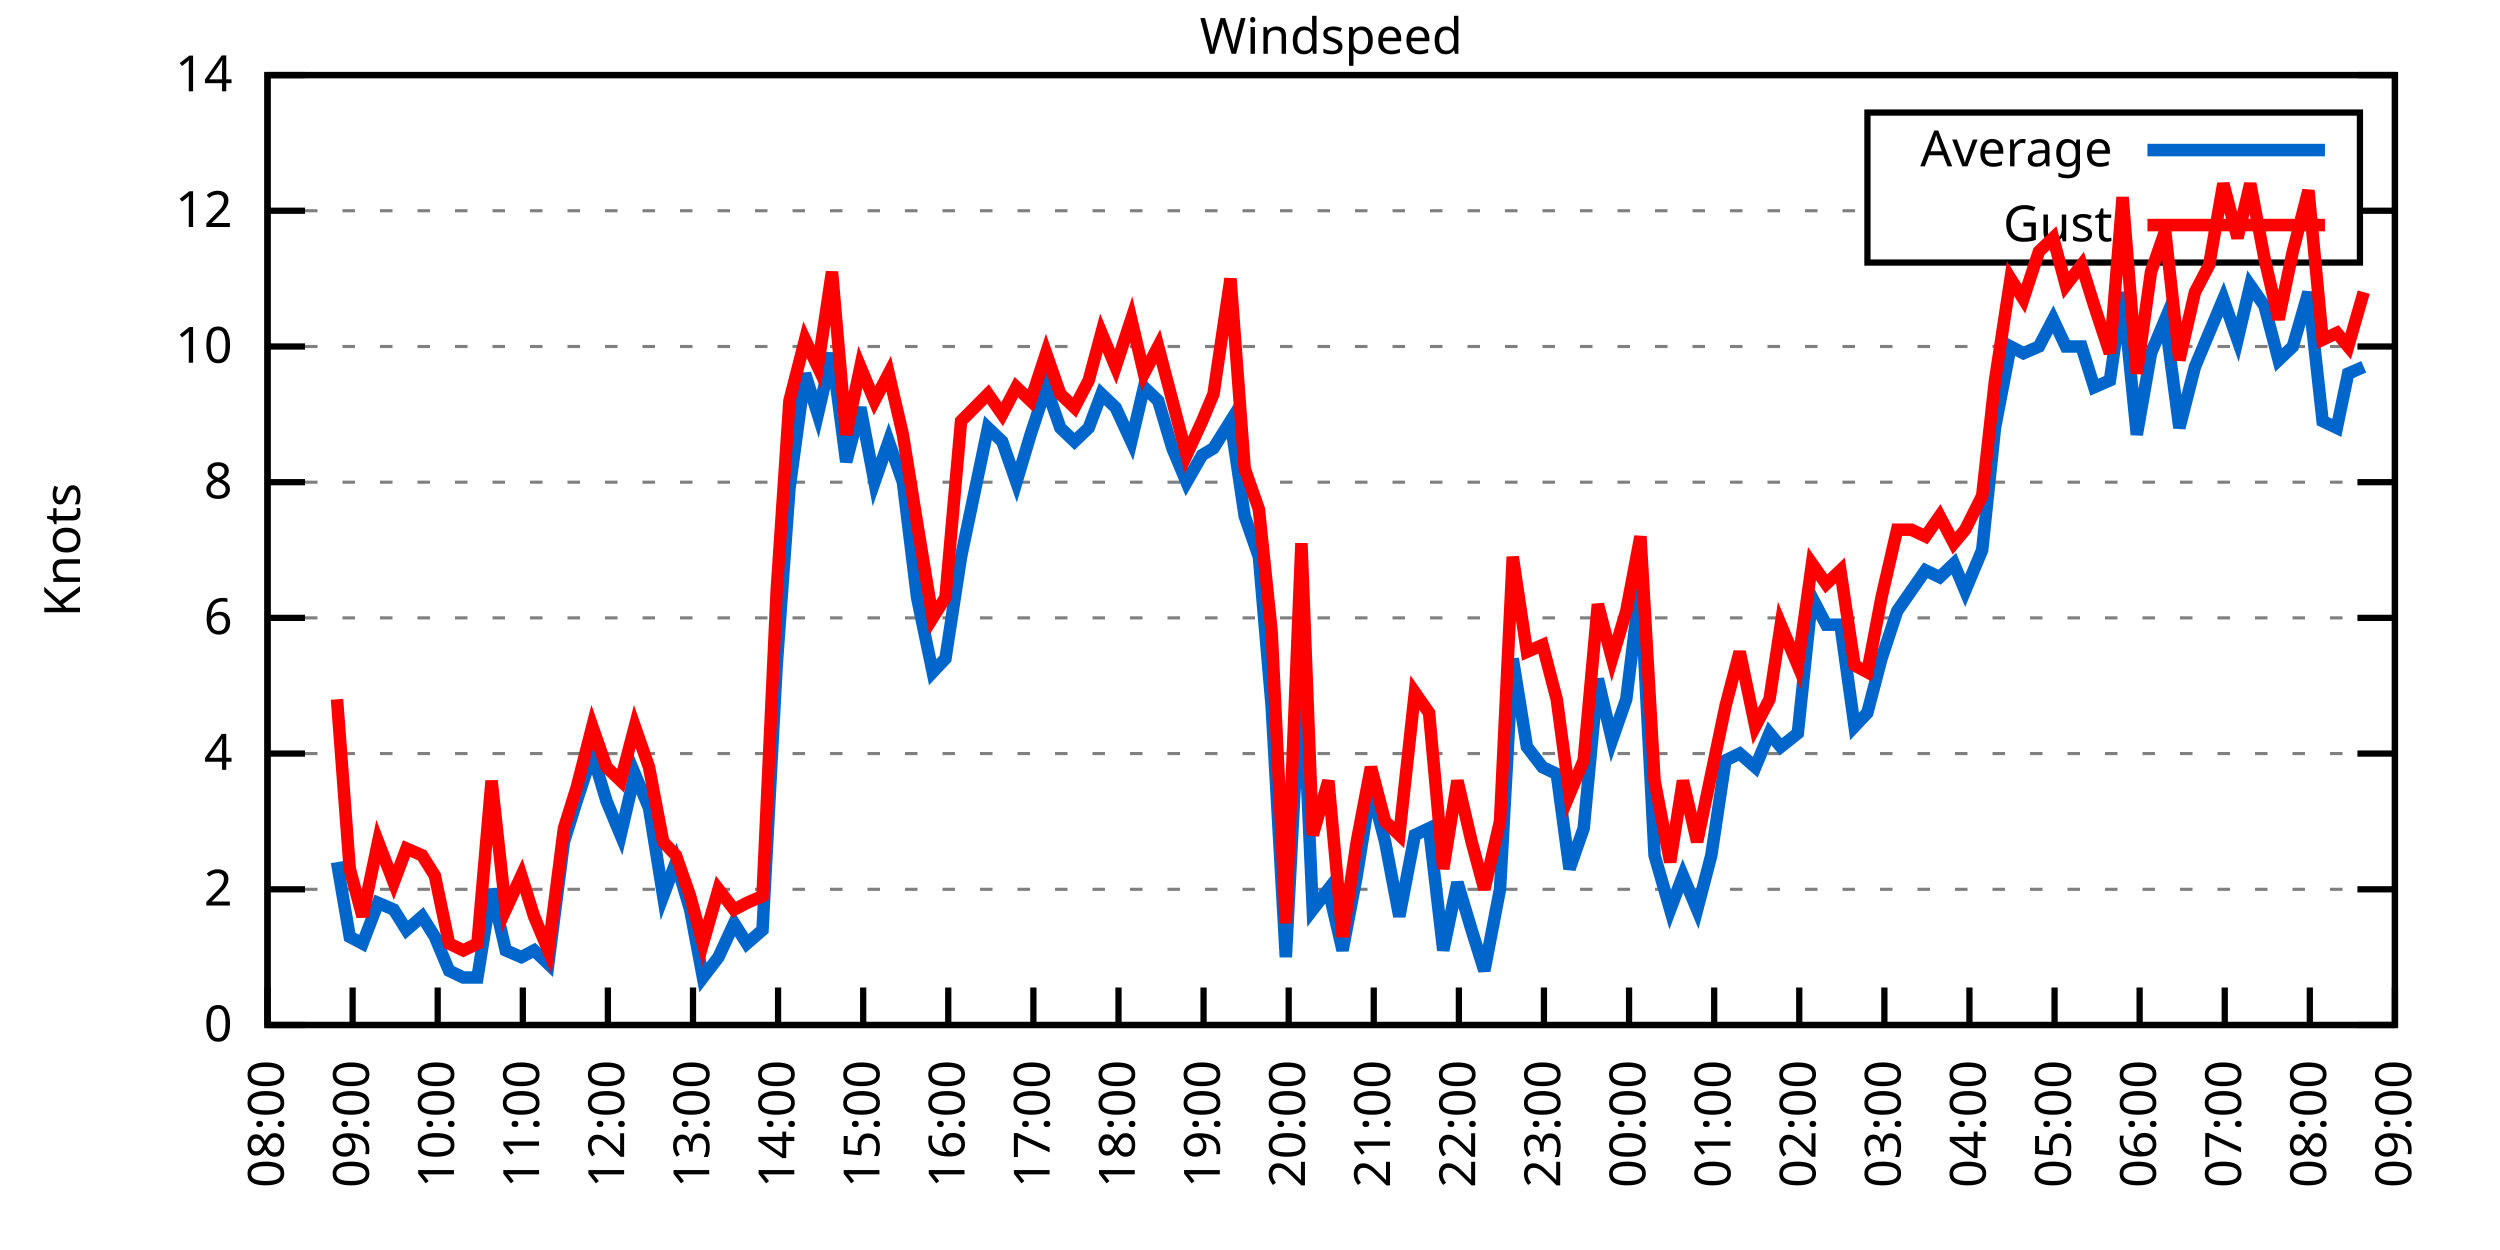
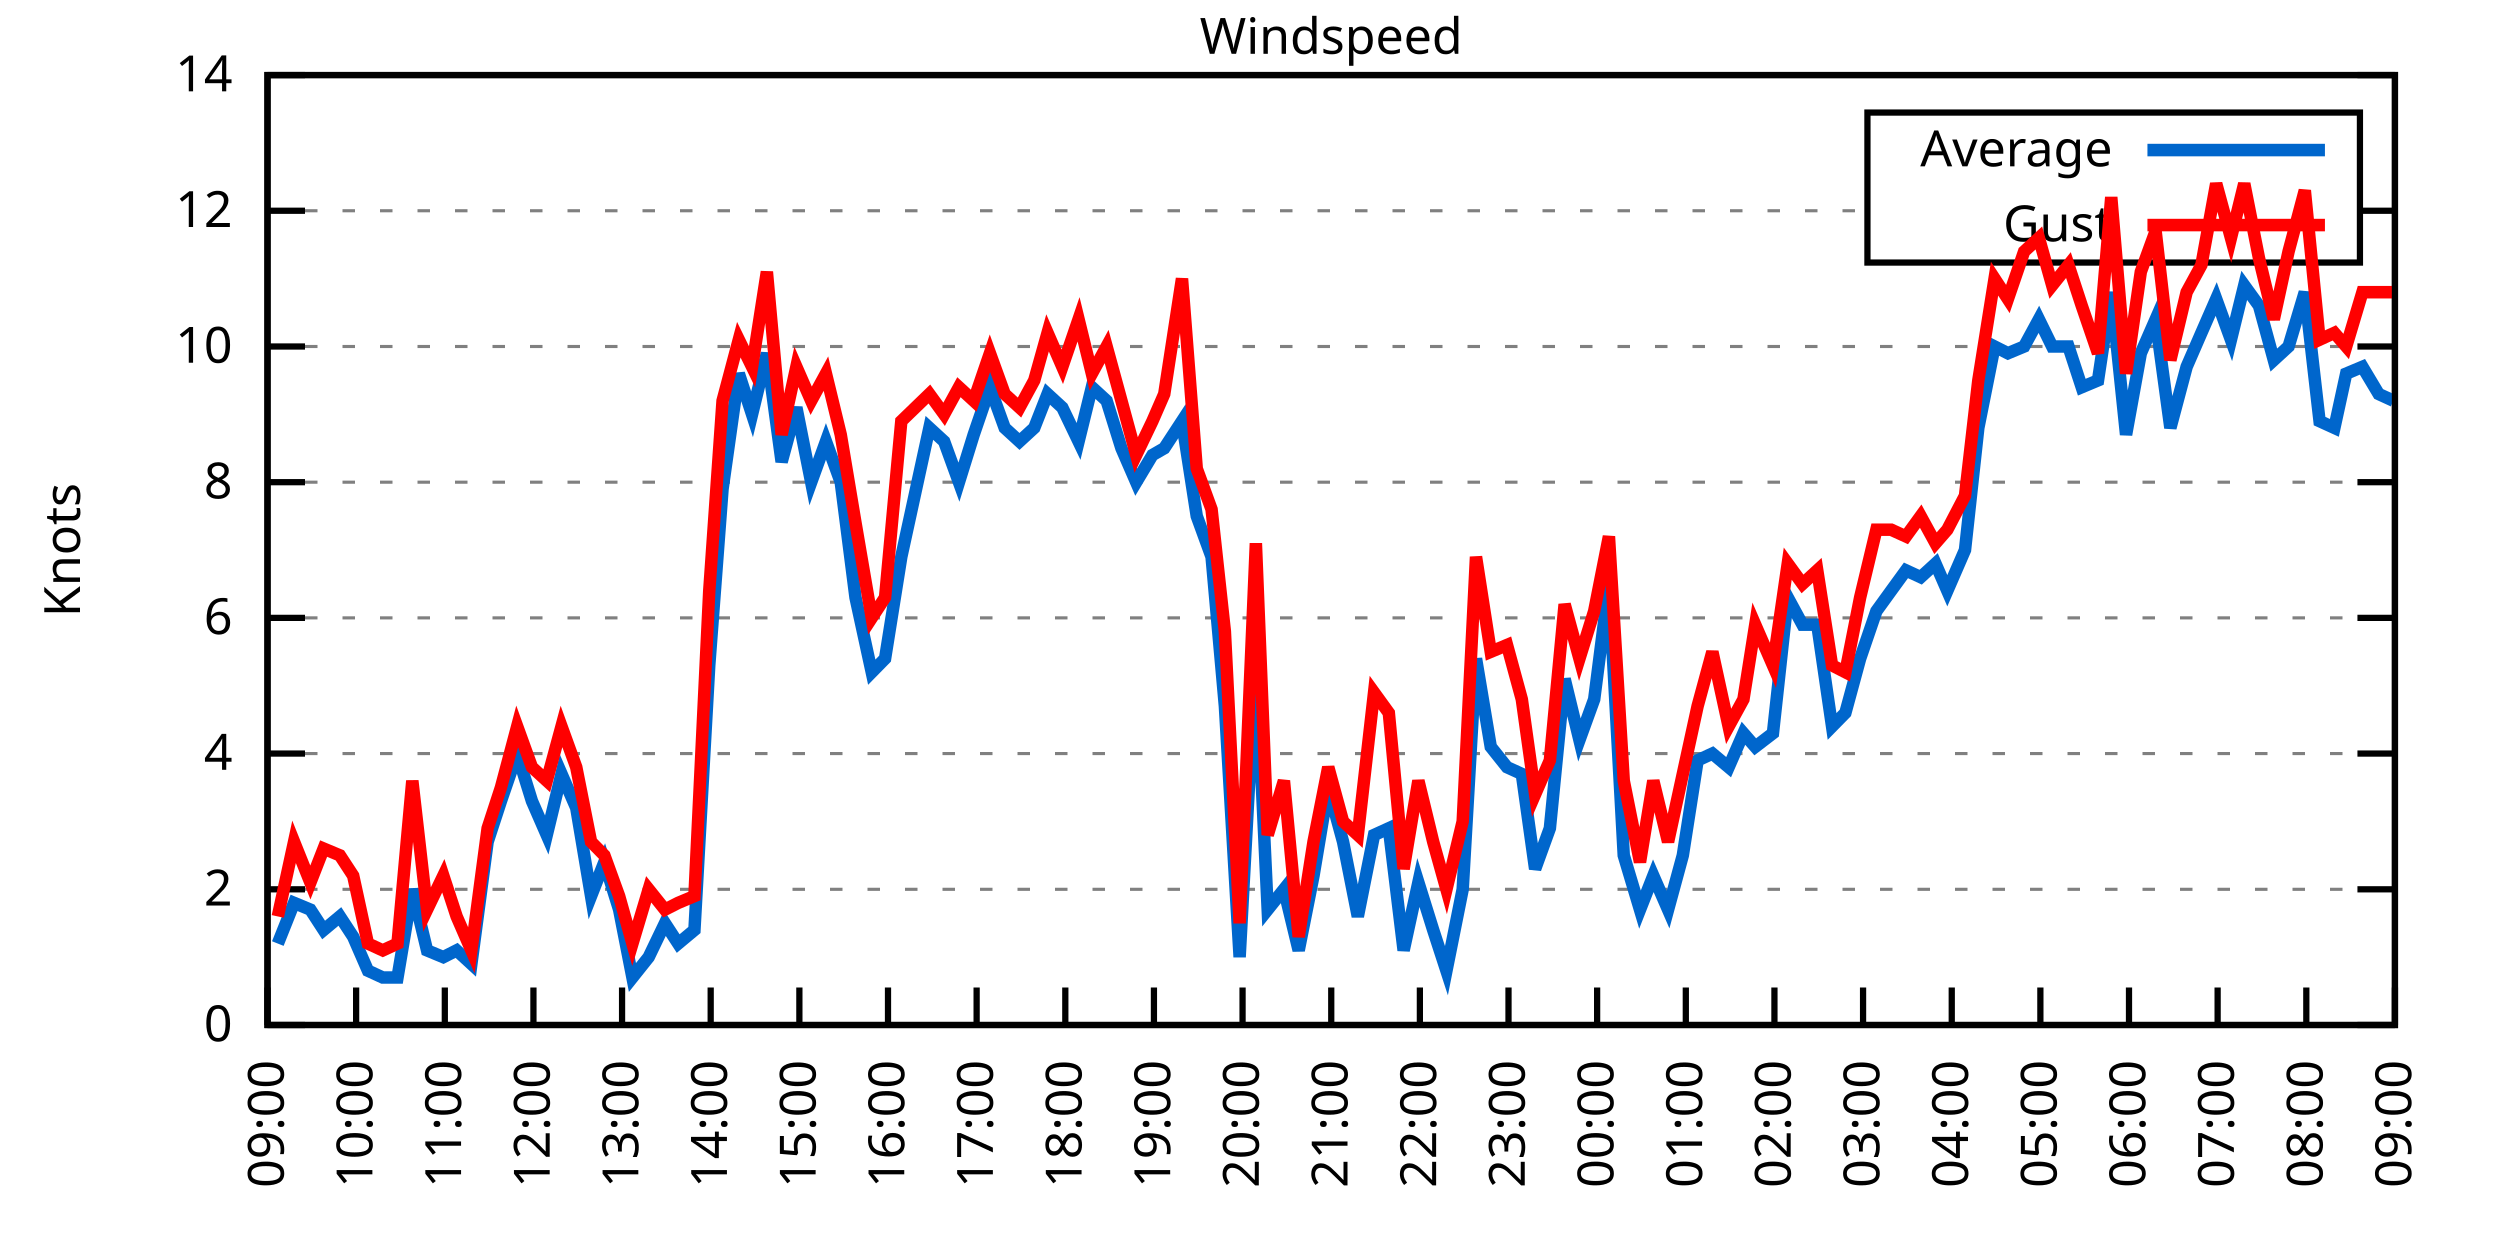
<svg xmlns="http://www.w3.org/2000/svg" xmlns:xlink="http://www.w3.org/1999/xlink" width="400" height="200" viewBox="0 0 400 200">
  <g id="gnuplot_canvas">
    <rect x="0" y="0" width="400" height="200" fill="none" />
    <defs>
      <circle id="gpDot" r="0.5" stroke-width="0.5" stroke="currentColor" />
      <path id="gpPt0" stroke-width="0.333" stroke="currentColor" d="M-1,0 h2 M0,-1 v2" />
      <path id="gpPt1" stroke-width="0.333" stroke="currentColor" d="M-1,-1 L1,1 M1,-1 L-1,1" />
      <path id="gpPt2" stroke-width="0.333" stroke="currentColor" d="M-1,0 L1,0 M0,-1 L0,1 M-1,-1 L1,1 M-1,1 L1,-1" />
      <rect id="gpPt3" stroke-width="0.333" stroke="currentColor" x="-1" y="-1" width="2" height="2" />
      <rect id="gpPt4" stroke-width="0.333" stroke="currentColor" fill="currentColor" x="-1" y="-1" width="2" height="2" />
      <circle id="gpPt5" stroke-width="0.333" stroke="currentColor" cx="0" cy="0" r="1" />
      <use xlink:href="#gpPt5" id="gpPt6" fill="currentColor" stroke="none" />
      <path id="gpPt7" stroke-width="0.333" stroke="currentColor" d="M0,-1.33 L-1.33,0.67 L1.33,0.67 z" />
      <use xlink:href="#gpPt7" id="gpPt8" fill="currentColor" stroke="none" />
      <use xlink:href="#gpPt7" id="gpPt9" stroke="currentColor" transform="rotate(180)" />
      <use xlink:href="#gpPt9" id="gpPt10" fill="currentColor" stroke="none" />
      <use xlink:href="#gpPt3" id="gpPt11" stroke="currentColor" transform="rotate(45)" />
      <use xlink:href="#gpPt11" id="gpPt12" fill="currentColor" stroke="none" />
      <path id="gpPt13" stroke-width="0.333" stroke="currentColor" d="M0,1.330 L1.265,0.411 L0.782,-1.067 L-0.782,-1.076 L-1.265,0.411 z" />
      <use xlink:href="#gpPt13" id="gpPt14" fill="currentColor" stroke="none" />
      <filter id="textbox" filterUnits="objectBoundingBox" x="0" y="0" height="1" width="1">
        <feFlood flood-color="white" flood-opacity="1" result="bgnd" />
        <feComposite in="SourceGraphic" in2="bgnd" operator="atop" />
      </filter>
      <filter id="greybox" filterUnits="objectBoundingBox" x="0" y="0" height="1" width="1">
        <feFlood flood-color="lightgrey" flood-opacity="1" result="grey" />
        <feComposite in="SourceGraphic" in2="grey" operator="atop" />
      </filter>
    </defs>
    <g fill="none" color="white" stroke="currentColor" stroke-width="1.00" stroke-linecap="butt" stroke-linejoin="miter">
</g>
    <g fill="none" color="black" stroke="currentColor" stroke-width="1.00" stroke-linecap="butt" stroke-linejoin="miter">
      <g stroke="none" shape-rendering="crispEdges">
        <polygon fill="rgb(255, 255, 255)" points="42.80,164.00 383.18,164.00 383.18,12.02 42.80,12.02 " />
      </g>
    </g>
    <g fill="none" color="black" stroke="currentColor" stroke-width="1.00" stroke-linecap="butt" stroke-linejoin="miter">
</g>
    <g fill="none" color="black" stroke="black" stroke-width="0.50" stroke-linecap="butt" stroke-linejoin="miter">
</g>
    <g fill="none" color="gray" stroke="currentColor" stroke-width="0.50" stroke-linecap="butt" stroke-linejoin="miter">
      <path stroke="gray" stroke-dasharray="2,4" class="gridline" d="M42.80,164.00 L383.19,164.00  " />
    </g>
    <g fill="none" color="gray" stroke="gray" stroke-width="1.00" stroke-linecap="butt" stroke-linejoin="miter">
</g>
    <g fill="none" color="black" stroke="currentColor" stroke-width="1.00" stroke-linecap="butt" stroke-linejoin="miter">
      <path stroke="black" d="M42.80,164.00 L48.80,164.00 M383.19,164.00 L377.19,164.00  " />
      <g transform="translate(37.20,166.60)" stroke="none" fill="black" font-family="Sans" font-size="8.00" text-anchor="end">
        <text>
          <tspan font-family="Sans"> 0</tspan>
        </text>
      </g>
    </g>
    <g fill="none" color="black" stroke="currentColor" stroke-width="1.00" stroke-linecap="butt" stroke-linejoin="miter">
</g>
    <g fill="none" color="black" stroke="black" stroke-width="0.50" stroke-linecap="butt" stroke-linejoin="miter">
</g>
    <g fill="none" color="gray" stroke="currentColor" stroke-width="0.50" stroke-linecap="butt" stroke-linejoin="miter">
      <path stroke="gray" stroke-dasharray="2,4" class="gridline" d="M42.80,142.29 L383.19,142.29  " />
    </g>
    <g fill="none" color="gray" stroke="gray" stroke-width="1.00" stroke-linecap="butt" stroke-linejoin="miter">
</g>
    <g fill="none" color="black" stroke="currentColor" stroke-width="1.00" stroke-linecap="butt" stroke-linejoin="miter">
      <path stroke="black" d="M42.80,142.29 L48.80,142.29 M383.19,142.29 L377.19,142.29  " />
      <g transform="translate(37.20,144.89)" stroke="none" fill="black" font-family="Sans" font-size="8.00" text-anchor="end">
        <text>
          <tspan font-family="Sans"> 2</tspan>
        </text>
      </g>
    </g>
    <g fill="none" color="black" stroke="currentColor" stroke-width="1.00" stroke-linecap="butt" stroke-linejoin="miter">
</g>
    <g fill="none" color="black" stroke="black" stroke-width="0.50" stroke-linecap="butt" stroke-linejoin="miter">
</g>
    <g fill="none" color="gray" stroke="currentColor" stroke-width="0.50" stroke-linecap="butt" stroke-linejoin="miter">
      <path stroke="gray" stroke-dasharray="2,4" class="gridline" d="M42.80,120.57 L383.19,120.57  " />
    </g>
    <g fill="none" color="gray" stroke="gray" stroke-width="1.00" stroke-linecap="butt" stroke-linejoin="miter">
</g>
    <g fill="none" color="black" stroke="currentColor" stroke-width="1.00" stroke-linecap="butt" stroke-linejoin="miter">
      <path stroke="black" d="M42.80,120.57 L48.80,120.57 M383.19,120.57 L377.19,120.57  " />
      <g transform="translate(37.20,123.17)" stroke="none" fill="black" font-family="Sans" font-size="8.00" text-anchor="end">
        <text>
          <tspan font-family="Sans"> 4</tspan>
        </text>
      </g>
    </g>
    <g fill="none" color="black" stroke="currentColor" stroke-width="1.00" stroke-linecap="butt" stroke-linejoin="miter">
</g>
    <g fill="none" color="black" stroke="black" stroke-width="0.50" stroke-linecap="butt" stroke-linejoin="miter">
</g>
    <g fill="none" color="gray" stroke="currentColor" stroke-width="0.50" stroke-linecap="butt" stroke-linejoin="miter">
      <path stroke="gray" stroke-dasharray="2,4" class="gridline" d="M42.80,98.86 L383.19,98.86  " />
    </g>
    <g fill="none" color="gray" stroke="gray" stroke-width="1.00" stroke-linecap="butt" stroke-linejoin="miter">
</g>
    <g fill="none" color="black" stroke="currentColor" stroke-width="1.00" stroke-linecap="butt" stroke-linejoin="miter">
      <path stroke="black" d="M42.80,98.86 L48.80,98.86 M383.19,98.86 L377.19,98.86  " />
      <g transform="translate(37.20,101.46)" stroke="none" fill="black" font-family="Sans" font-size="8.00" text-anchor="end">
        <text>
          <tspan font-family="Sans"> 6</tspan>
        </text>
      </g>
    </g>
    <g fill="none" color="black" stroke="currentColor" stroke-width="1.00" stroke-linecap="butt" stroke-linejoin="miter">
</g>
    <g fill="none" color="black" stroke="black" stroke-width="0.50" stroke-linecap="butt" stroke-linejoin="miter">
</g>
    <g fill="none" color="gray" stroke="currentColor" stroke-width="0.50" stroke-linecap="butt" stroke-linejoin="miter">
      <path stroke="gray" stroke-dasharray="2,4" class="gridline" d="M42.80,77.15 L383.19,77.15  " />
    </g>
    <g fill="none" color="gray" stroke="gray" stroke-width="1.00" stroke-linecap="butt" stroke-linejoin="miter">
</g>
    <g fill="none" color="black" stroke="currentColor" stroke-width="1.00" stroke-linecap="butt" stroke-linejoin="miter">
      <path stroke="black" d="M42.80,77.15 L48.80,77.15 M383.19,77.15 L377.19,77.15  " />
      <g transform="translate(37.20,79.75)" stroke="none" fill="black" font-family="Sans" font-size="8.00" text-anchor="end">
        <text>
          <tspan font-family="Sans"> 8</tspan>
        </text>
      </g>
    </g>
    <g fill="none" color="black" stroke="currentColor" stroke-width="1.00" stroke-linecap="butt" stroke-linejoin="miter">
</g>
    <g fill="none" color="black" stroke="black" stroke-width="0.50" stroke-linecap="butt" stroke-linejoin="miter">
</g>
    <g fill="none" color="gray" stroke="currentColor" stroke-width="0.50" stroke-linecap="butt" stroke-linejoin="miter">
      <path stroke="gray" stroke-dasharray="2,4" class="gridline" d="M42.80,55.44 L383.19,55.44  " />
    </g>
    <g fill="none" color="gray" stroke="gray" stroke-width="1.00" stroke-linecap="butt" stroke-linejoin="miter">
</g>
    <g fill="none" color="black" stroke="currentColor" stroke-width="1.00" stroke-linecap="butt" stroke-linejoin="miter">
      <path stroke="black" d="M42.80,55.44 L48.80,55.44 M383.19,55.44 L377.19,55.44  " />
      <g transform="translate(37.20,58.04)" stroke="none" fill="black" font-family="Sans" font-size="8.00" text-anchor="end">
        <text>
          <tspan font-family="Sans"> 10</tspan>
        </text>
      </g>
    </g>
    <g fill="none" color="black" stroke="currentColor" stroke-width="1.00" stroke-linecap="butt" stroke-linejoin="miter">
</g>
    <g fill="none" color="black" stroke="black" stroke-width="0.50" stroke-linecap="butt" stroke-linejoin="miter">
</g>
    <g fill="none" color="gray" stroke="currentColor" stroke-width="0.50" stroke-linecap="butt" stroke-linejoin="miter">
      <path stroke="gray" stroke-dasharray="2,4" class="gridline" d="M42.80,33.72 L298.79,33.72 M377.59,33.72 L383.19,33.72  " />
    </g>
    <g fill="none" color="gray" stroke="gray" stroke-width="1.00" stroke-linecap="butt" stroke-linejoin="miter">
</g>
    <g fill="none" color="black" stroke="currentColor" stroke-width="1.00" stroke-linecap="butt" stroke-linejoin="miter">
      <path stroke="black" d="M42.80,33.72 L48.80,33.72 M383.19,33.72 L377.19,33.72  " />
      <g transform="translate(37.20,36.32)" stroke="none" fill="black" font-family="Sans" font-size="8.00" text-anchor="end">
        <text>
          <tspan font-family="Sans"> 12</tspan>
        </text>
      </g>
    </g>
    <g fill="none" color="black" stroke="currentColor" stroke-width="1.00" stroke-linecap="butt" stroke-linejoin="miter">
</g>
    <g fill="none" color="black" stroke="black" stroke-width="0.50" stroke-linecap="butt" stroke-linejoin="miter">
</g>
    <g fill="none" color="gray" stroke="currentColor" stroke-width="0.50" stroke-linecap="butt" stroke-linejoin="miter">
      <path stroke="gray" stroke-dasharray="2,4" class="gridline" d="M42.80,12.01 L383.19,12.01  " />
    </g>
    <g fill="none" color="gray" stroke="gray" stroke-width="1.00" stroke-linecap="butt" stroke-linejoin="miter">
</g>
    <g fill="none" color="black" stroke="currentColor" stroke-width="1.00" stroke-linecap="butt" stroke-linejoin="miter">
      <path stroke="black" d="M42.80,12.01 L48.80,12.01 M383.19,12.01 L377.19,12.01  " />
      <g transform="translate(37.20,14.61)" stroke="none" fill="black" font-family="Sans" font-size="8.00" text-anchor="end">
        <text>
          <tspan font-family="Sans"> 14</tspan>
        </text>
      </g>
    </g>
    <g fill="none" color="black" stroke="currentColor" stroke-width="1.00" stroke-linecap="butt" stroke-linejoin="miter">
      <path stroke="black" d="M42.80,164.00 L42.80,158.00  " />
      <g transform="translate(45.40,169.60) rotate(270.00)" stroke="none" fill="black" font-family="Sans" font-size="8.00" text-anchor="end">
        <text>
-           <tspan font-family="Sans">08:00</tspan>
-         </text>
-       </g>
-     </g>
-     <g fill="none" color="black" stroke="currentColor" stroke-width="1.00" stroke-linecap="butt" stroke-linejoin="miter">
-       <path stroke="black" d="M56.42,164.00 L56.42,158.00  " />
-       <g transform="translate(59.02,169.60) rotate(270.00)" stroke="none" fill="black" font-family="Sans" font-size="8.00" text-anchor="end">
-         <text>
          <tspan font-family="Sans">09:00</tspan>
        </text>
      </g>
    </g>
    <g fill="none" color="black" stroke="currentColor" stroke-width="1.00" stroke-linecap="butt" stroke-linejoin="miter">
-       <path stroke="black" d="M70.03,164.00 L70.03,158.00  " />
-       <g transform="translate(72.63,169.60) rotate(270.00)" stroke="none" fill="black" font-family="Sans" font-size="8.00" text-anchor="end">
+       <path stroke="black" d="M56.98,164.00 L56.98,158.00  " />
+       <g transform="translate(59.58,169.60) rotate(270.00)" stroke="none" fill="black" font-family="Sans" font-size="8.00" text-anchor="end">
        <text>
          <tspan font-family="Sans">10:00</tspan>
        </text>
      </g>
    </g>
    <g fill="none" color="black" stroke="currentColor" stroke-width="1.00" stroke-linecap="butt" stroke-linejoin="miter">
-       <path stroke="black" d="M83.65,164.00 L83.65,158.00  " />
-       <g transform="translate(86.25,169.60) rotate(270.00)" stroke="none" fill="black" font-family="Sans" font-size="8.00" text-anchor="end">
+       <path stroke="black" d="M71.17,164.00 L71.17,158.00  " />
+       <g transform="translate(73.77,169.60) rotate(270.00)" stroke="none" fill="black" font-family="Sans" font-size="8.00" text-anchor="end">
        <text>
          <tspan font-family="Sans">11:00</tspan>
        </text>
      </g>
    </g>
    <g fill="none" color="black" stroke="currentColor" stroke-width="1.00" stroke-linecap="butt" stroke-linejoin="miter">
-       <path stroke="black" d="M97.26,164.00 L97.26,158.00  " />
-       <g transform="translate(99.86,169.60) rotate(270.00)" stroke="none" fill="black" font-family="Sans" font-size="8.00" text-anchor="end">
+       <path stroke="black" d="M85.35,164.00 L85.35,158.00  " />
+       <g transform="translate(87.95,169.60) rotate(270.00)" stroke="none" fill="black" font-family="Sans" font-size="8.00" text-anchor="end">
        <text>
          <tspan font-family="Sans">12:00</tspan>
        </text>
      </g>
    </g>
    <g fill="none" color="black" stroke="currentColor" stroke-width="1.00" stroke-linecap="butt" stroke-linejoin="miter">
-       <path stroke="black" d="M110.88,164.00 L110.88,158.00  " />
-       <g transform="translate(113.48,169.60) rotate(270.00)" stroke="none" fill="black" font-family="Sans" font-size="8.00" text-anchor="end">
+       <path stroke="black" d="M99.53,164.00 L99.53,158.00  " />
+       <g transform="translate(102.13,169.60) rotate(270.00)" stroke="none" fill="black" font-family="Sans" font-size="8.00" text-anchor="end">
        <text>
          <tspan font-family="Sans">13:00</tspan>
        </text>
      </g>
    </g>
    <g fill="none" color="black" stroke="currentColor" stroke-width="1.00" stroke-linecap="butt" stroke-linejoin="miter">
-       <path stroke="black" d="M124.49,164.00 L124.49,158.00  " />
-       <g transform="translate(127.09,169.60) rotate(270.00)" stroke="none" fill="black" font-family="Sans" font-size="8.00" text-anchor="end">
+       <path stroke="black" d="M113.71,164.00 L113.71,158.00  " />
+       <g transform="translate(116.31,169.60) rotate(270.00)" stroke="none" fill="black" font-family="Sans" font-size="8.00" text-anchor="end">
        <text>
          <tspan font-family="Sans">14:00</tspan>
        </text>
      </g>
    </g>
    <g fill="none" color="black" stroke="currentColor" stroke-width="1.00" stroke-linecap="butt" stroke-linejoin="miter">
-       <path stroke="black" d="M138.11,164.00 L138.11,158.00  " />
-       <g transform="translate(140.71,169.60) rotate(270.00)" stroke="none" fill="black" font-family="Sans" font-size="8.00" text-anchor="end">
+       <path stroke="black" d="M127.90,164.00 L127.90,158.00  " />
+       <g transform="translate(130.50,169.60) rotate(270.00)" stroke="none" fill="black" font-family="Sans" font-size="8.00" text-anchor="end">
        <text>
          <tspan font-family="Sans">15:00</tspan>
        </text>
      </g>
    </g>
    <g fill="none" color="black" stroke="currentColor" stroke-width="1.00" stroke-linecap="butt" stroke-linejoin="miter">
-       <path stroke="black" d="M151.72,164.00 L151.72,158.00  " />
-       <g transform="translate(154.32,169.60) rotate(270.00)" stroke="none" fill="black" font-family="Sans" font-size="8.00" text-anchor="end">
+       <path stroke="black" d="M142.08,164.00 L142.08,158.00  " />
+       <g transform="translate(144.68,169.60) rotate(270.00)" stroke="none" fill="black" font-family="Sans" font-size="8.00" text-anchor="end">
        <text>
          <tspan font-family="Sans">16:00</tspan>
        </text>
      </g>
    </g>
    <g fill="none" color="black" stroke="currentColor" stroke-width="1.00" stroke-linecap="butt" stroke-linejoin="miter">
-       <path stroke="black" d="M165.34,164.00 L165.34,158.00  " />
-       <g transform="translate(167.94,169.60) rotate(270.00)" stroke="none" fill="black" font-family="Sans" font-size="8.00" text-anchor="end">
+       <path stroke="black" d="M156.26,164.00 L156.26,158.00  " />
+       <g transform="translate(158.86,169.60) rotate(270.00)" stroke="none" fill="black" font-family="Sans" font-size="8.00" text-anchor="end">
        <text>
          <tspan font-family="Sans">17:00</tspan>
        </text>
      </g>
    </g>
    <g fill="none" color="black" stroke="currentColor" stroke-width="1.00" stroke-linecap="butt" stroke-linejoin="miter">
-       <path stroke="black" d="M178.96,164.00 L178.96,158.00  " />
-       <g transform="translate(181.56,169.60) rotate(270.00)" stroke="none" fill="black" font-family="Sans" font-size="8.00" text-anchor="end">
+       <path stroke="black" d="M170.45,164.00 L170.45,158.00  " />
+       <g transform="translate(173.05,169.60) rotate(270.00)" stroke="none" fill="black" font-family="Sans" font-size="8.00" text-anchor="end">
        <text>
          <tspan font-family="Sans">18:00</tspan>
        </text>
      </g>
    </g>
    <g fill="none" color="black" stroke="currentColor" stroke-width="1.00" stroke-linecap="butt" stroke-linejoin="miter">
-       <path stroke="black" d="M192.57,164.00 L192.57,158.00  " />
-       <g transform="translate(195.17,169.60) rotate(270.00)" stroke="none" fill="black" font-family="Sans" font-size="8.00" text-anchor="end">
+       <path stroke="black" d="M184.63,164.00 L184.63,158.00  " />
+       <g transform="translate(187.23,169.60) rotate(270.00)" stroke="none" fill="black" font-family="Sans" font-size="8.00" text-anchor="end">
        <text>
          <tspan font-family="Sans">19:00</tspan>
        </text>
      </g>
    </g>
    <g fill="none" color="black" stroke="currentColor" stroke-width="1.00" stroke-linecap="butt" stroke-linejoin="miter">
-       <path stroke="black" d="M206.19,164.00 L206.19,158.00  " />
-       <g transform="translate(208.79,169.60) rotate(270.00)" stroke="none" fill="black" font-family="Sans" font-size="8.00" text-anchor="end">
+       <path stroke="black" d="M198.81,164.00 L198.81,158.00  " />
+       <g transform="translate(201.41,169.60) rotate(270.00)" stroke="none" fill="black" font-family="Sans" font-size="8.00" text-anchor="end">
        <text>
          <tspan font-family="Sans">20:00</tspan>
        </text>
      </g>
    </g>
    <g fill="none" color="black" stroke="currentColor" stroke-width="1.00" stroke-linecap="butt" stroke-linejoin="miter">
-       <path stroke="black" d="M219.80,164.00 L219.80,158.00  " />
-       <g transform="translate(222.40,169.60) rotate(270.00)" stroke="none" fill="black" font-family="Sans" font-size="8.00" text-anchor="end">
+       <path stroke="black" d="M213.00,164.00 L213.00,158.00  " />
+       <g transform="translate(215.60,169.60) rotate(270.00)" stroke="none" fill="black" font-family="Sans" font-size="8.00" text-anchor="end">
        <text>
          <tspan font-family="Sans">21:00</tspan>
        </text>
      </g>
    </g>
    <g fill="none" color="black" stroke="currentColor" stroke-width="1.00" stroke-linecap="butt" stroke-linejoin="miter">
-       <path stroke="black" d="M233.42,164.00 L233.42,158.00  " />
-       <g transform="translate(236.02,169.60) rotate(270.00)" stroke="none" fill="black" font-family="Sans" font-size="8.00" text-anchor="end">
+       <path stroke="black" d="M227.18,164.00 L227.18,158.00  " />
+       <g transform="translate(229.78,169.60) rotate(270.00)" stroke="none" fill="black" font-family="Sans" font-size="8.00" text-anchor="end">
        <text>
          <tspan font-family="Sans">22:00</tspan>
        </text>
      </g>
    </g>
    <g fill="none" color="black" stroke="currentColor" stroke-width="1.00" stroke-linecap="butt" stroke-linejoin="miter">
-       <path stroke="black" d="M247.03,164.00 L247.03,158.00  " />
-       <g transform="translate(249.63,169.60) rotate(270.00)" stroke="none" fill="black" font-family="Sans" font-size="8.00" text-anchor="end">
+       <path stroke="black" d="M241.36,164.00 L241.36,158.00  " />
+       <g transform="translate(243.96,169.60) rotate(270.00)" stroke="none" fill="black" font-family="Sans" font-size="8.00" text-anchor="end">
        <text>
          <tspan font-family="Sans">23:00</tspan>
        </text>
      </g>
    </g>
    <g fill="none" color="black" stroke="currentColor" stroke-width="1.00" stroke-linecap="butt" stroke-linejoin="miter">
-       <path stroke="black" d="M260.65,164.00 L260.65,158.00  " />
-       <g transform="translate(263.25,169.60) rotate(270.00)" stroke="none" fill="black" font-family="Sans" font-size="8.00" text-anchor="end">
+       <path stroke="black" d="M255.54,164.00 L255.54,158.00  " />
+       <g transform="translate(258.14,169.60) rotate(270.00)" stroke="none" fill="black" font-family="Sans" font-size="8.00" text-anchor="end">
        <text>
          <tspan font-family="Sans">00:00</tspan>
        </text>
      </g>
    </g>
    <g fill="none" color="black" stroke="currentColor" stroke-width="1.00" stroke-linecap="butt" stroke-linejoin="miter">
-       <path stroke="black" d="M274.27,164.00 L274.27,158.00  " />
-       <g transform="translate(276.87,169.60) rotate(270.00)" stroke="none" fill="black" font-family="Sans" font-size="8.00" text-anchor="end">
+       <path stroke="black" d="M269.73,164.00 L269.73,158.00  " />
+       <g transform="translate(272.33,169.60) rotate(270.00)" stroke="none" fill="black" font-family="Sans" font-size="8.00" text-anchor="end">
        <text>
          <tspan font-family="Sans">01:00</tspan>
        </text>
      </g>
    </g>
    <g fill="none" color="black" stroke="currentColor" stroke-width="1.00" stroke-linecap="butt" stroke-linejoin="miter">
-       <path stroke="black" d="M287.88,164.00 L287.88,158.00  " />
-       <g transform="translate(290.48,169.60) rotate(270.00)" stroke="none" fill="black" font-family="Sans" font-size="8.00" text-anchor="end">
+       <path stroke="black" d="M283.91,164.00 L283.91,158.00  " />
+       <g transform="translate(286.51,169.60) rotate(270.00)" stroke="none" fill="black" font-family="Sans" font-size="8.00" text-anchor="end">
        <text>
          <tspan font-family="Sans">02:00</tspan>
        </text>
      </g>
    </g>
    <g fill="none" color="black" stroke="currentColor" stroke-width="1.00" stroke-linecap="butt" stroke-linejoin="miter">
-       <path stroke="black" d="M301.50,164.00 L301.50,158.00  " />
-       <g transform="translate(304.10,169.60) rotate(270.00)" stroke="none" fill="black" font-family="Sans" font-size="8.00" text-anchor="end">
+       <path stroke="black" d="M298.09,164.00 L298.09,158.00  " />
+       <g transform="translate(300.69,169.60) rotate(270.00)" stroke="none" fill="black" font-family="Sans" font-size="8.00" text-anchor="end">
        <text>
          <tspan font-family="Sans">03:00</tspan>
        </text>
      </g>
    </g>
    <g fill="none" color="black" stroke="currentColor" stroke-width="1.00" stroke-linecap="butt" stroke-linejoin="miter">
-       <path stroke="black" d="M315.11,164.00 L315.11,158.00  " />
-       <g transform="translate(317.71,169.60) rotate(270.00)" stroke="none" fill="black" font-family="Sans" font-size="8.00" text-anchor="end">
+       <path stroke="black" d="M312.28,164.00 L312.28,158.00  " />
+       <g transform="translate(314.88,169.60) rotate(270.00)" stroke="none" fill="black" font-family="Sans" font-size="8.00" text-anchor="end">
        <text>
          <tspan font-family="Sans">04:00</tspan>
        </text>
      </g>
    </g>
    <g fill="none" color="black" stroke="currentColor" stroke-width="1.00" stroke-linecap="butt" stroke-linejoin="miter">
-       <path stroke="black" d="M328.73,164.00 L328.73,158.00  " />
-       <g transform="translate(331.33,169.60) rotate(270.00)" stroke="none" fill="black" font-family="Sans" font-size="8.00" text-anchor="end">
+       <path stroke="black" d="M326.46,164.00 L326.46,158.00  " />
+       <g transform="translate(329.06,169.60) rotate(270.00)" stroke="none" fill="black" font-family="Sans" font-size="8.00" text-anchor="end">
        <text>
          <tspan font-family="Sans">05:00</tspan>
        </text>
      </g>
    </g>
    <g fill="none" color="black" stroke="currentColor" stroke-width="1.00" stroke-linecap="butt" stroke-linejoin="miter">
-       <path stroke="black" d="M342.34,164.00 L342.34,158.00  " />
-       <g transform="translate(344.94,169.60) rotate(270.00)" stroke="none" fill="black" font-family="Sans" font-size="8.00" text-anchor="end">
+       <path stroke="black" d="M340.64,164.00 L340.64,158.00  " />
+       <g transform="translate(343.24,169.60) rotate(270.00)" stroke="none" fill="black" font-family="Sans" font-size="8.00" text-anchor="end">
        <text>
          <tspan font-family="Sans">06:00</tspan>
        </text>
      </g>
    </g>
    <g fill="none" color="black" stroke="currentColor" stroke-width="1.00" stroke-linecap="butt" stroke-linejoin="miter">
-       <path stroke="black" d="M355.96,164.00 L355.96,158.00  " />
-       <g transform="translate(358.56,169.60) rotate(270.00)" stroke="none" fill="black" font-family="Sans" font-size="8.00" text-anchor="end">
+       <path stroke="black" d="M354.82,164.00 L354.82,158.00  " />
+       <g transform="translate(357.42,169.60) rotate(270.00)" stroke="none" fill="black" font-family="Sans" font-size="8.00" text-anchor="end">
        <text>
          <tspan font-family="Sans">07:00</tspan>
        </text>
      </g>
    </g>
    <g fill="none" color="black" stroke="currentColor" stroke-width="1.00" stroke-linecap="butt" stroke-linejoin="miter">
-       <path stroke="black" d="M369.57,164.00 L369.57,158.00  " />
-       <g transform="translate(372.17,169.60) rotate(270.00)" stroke="none" fill="black" font-family="Sans" font-size="8.00" text-anchor="end">
+       <path stroke="black" d="M369.01,164.00 L369.01,158.00  " />
+       <g transform="translate(371.61,169.60) rotate(270.00)" stroke="none" fill="black" font-family="Sans" font-size="8.00" text-anchor="end">
        <text>
          <tspan font-family="Sans">08:00</tspan>
        </text>
      </g>
    </g>
    <g fill="none" color="black" stroke="currentColor" stroke-width="1.00" stroke-linecap="butt" stroke-linejoin="miter">
      <path stroke="black" d="M383.19,164.00 L383.19,158.00  " />
      <g transform="translate(385.79,169.60) rotate(270.00)" stroke="none" fill="black" font-family="Sans" font-size="8.00" text-anchor="end">
        <text>
          <tspan font-family="Sans">09:00</tspan>
        </text>
      </g>
    </g>
    <g fill="none" color="black" stroke="currentColor" stroke-width="1.00" stroke-linecap="butt" stroke-linejoin="miter">
</g>
    <g fill="none" color="black" stroke="currentColor" stroke-width="1.00" stroke-linecap="butt" stroke-linejoin="miter">
      <path stroke="black" d="M42.80,12.01 L42.80,164.00 L383.19,164.00 L383.19,12.01 L42.80,12.01 Z  " />
    </g>
    <g fill="none" color="black" stroke="currentColor" stroke-width="1.00" stroke-linecap="butt" stroke-linejoin="miter">
</g>
    <g fill="none" color="black" stroke="currentColor" stroke-width="1.00" stroke-linecap="butt" stroke-linejoin="miter">
      <path stroke="black" d="M298.79,42.01 L298.79,18.01 L377.59,18.01 L377.59,42.01 L298.79,42.01 Z  " />
    </g>
    <g id="Windspeed_plot_1">
      <g fill="none" color="white" stroke="black" stroke-width="2.00" stroke-linecap="butt" stroke-linejoin="miter">
</g>
      <g fill="none" color="black" stroke="currentColor" stroke-width="2.00" stroke-linecap="butt" stroke-linejoin="miter">
        <g transform="translate(337.99,26.61)" stroke="none" fill="black" font-family="Sans" font-size="8.00" text-anchor="end">
          <text>
            <tspan font-family="Sans">Average</tspan>
          </text>
        </g>
      </g>
      <g fill="none" color="black" stroke="currentColor" stroke-width="2.00" stroke-linecap="butt" stroke-linejoin="miter">
-         <path stroke="rgb(  0, 102, 204)" d="M343.59,24.01 L371.99,24.01 M53.92,137.94 L55.96,149.89 L58.00,150.97 L60.50,144.46 L63.00,145.54 L65.04,148.80   L67.54,146.63 L69.58,149.89 L71.85,155.31 L74.12,156.40 L76.39,156.40 L78.65,142.29 L80.92,152.06 L83.42,153.14   L85.46,152.06 L87.73,154.23 L90.23,134.69 L92.27,128.17 L94.77,120.57 L97.04,128.17 L99.30,133.60 L101.57,123.83   L103.84,129.26 L106.11,143.37 L108.15,137.94 L110.42,145.54 L112.47,156.40 L114.96,153.14 L117.46,147.72 L119.50,150.97   L122.00,148.80 L124.27,106.46 L126.31,78.23 L128.81,59.78 L130.85,66.29 L133.12,56.52 L135.39,73.89 L137.66,65.21   L139.92,77.15 L142.19,70.63 L144.46,77.15 L146.73,95.60 L149.23,107.55 L151.27,105.38 L153.77,89.09 L158.08,68.46   L160.35,70.63 L162.62,77.15 L164.89,69.55 L167.38,61.95 L169.65,68.46 L171.92,70.63 L174.19,68.46 L176.23,63.04   L178.50,65.21 L181.00,70.63 L183.04,61.95 L185.31,64.12 L187.58,71.72 L189.85,77.15 L192.34,72.81 L194.16,71.72   L196.88,67.38 L199.15,82.58 L201.42,89.09 L203.46,112.97 L205.73,153.14 L208.23,105.38 L210.04,145.54 L212.54,142.29   L214.81,152.06 L217.08,140.12 L219.35,126.00 L221.62,134.69 L223.89,146.63 L226.38,133.60 L228.65,132.52 L230.92,152.06   L233.19,141.20 L235.46,148.80 L237.50,155.31 L240.00,142.29 L242.04,105.38 L244.31,119.49 L246.81,122.75 L249.08,123.83   L251.12,139.03 L253.39,132.52 L255.66,108.63 L257.93,118.40 L260.20,111.89 L262.47,93.43 L264.73,136.86 L267.23,145.54   L269.27,140.12 L271.54,145.54 L273.81,136.86 L276.08,121.66 L278.35,120.57 L280.85,122.75 L283.12,117.32 L284.93,119.49   L287.65,117.32 L289.92,95.60 L292.19,99.95 L294.46,99.95 L296.73,116.23 L298.77,114.06 L301.04,105.38 L303.54,97.78   L305.81,94.52 L308.08,91.26 L310.35,92.35 L312.62,90.18 L314.43,94.52 L317.15,88.00 L319.20,68.46 L321.69,55.44   L323.74,56.52 L326.23,55.44 L328.50,51.09 L330.54,55.44 L333.04,55.44 L335.08,61.95 L337.58,60.86 L339.62,46.75   L341.89,69.55 L344.16,56.52 L346.43,51.09 L348.70,68.46 L351.19,58.69 L353.46,53.26 L355.73,47.84 L358.00,54.35   L360.04,45.66 L362.31,48.92 L364.58,57.61 L366.85,55.44 L369.35,46.75 L371.62,67.38 L373.89,68.46 L375.70,59.78   L378.20,58.69  " />
+         <path stroke="rgb(  0, 102, 204)" d="M343.59,24.01 L371.99,24.01 M44.45,150.97 L47.05,144.46 L49.66,145.54 L51.78,148.80 L54.38,146.63 L56.51,149.89   L58.87,155.31 L61.24,156.40 L63.60,156.40 L65.97,142.29 L68.33,152.06 L70.93,153.14 L73.06,152.06 L75.42,154.23   L78.02,134.69 L80.15,128.17 L82.75,120.57 L85.11,128.17 L87.48,133.60 L89.84,123.83 L92.20,129.26 L94.57,143.37   L96.70,137.94 L99.06,145.54 L101.19,156.40 L103.79,153.14 L106.39,147.72 L108.51,150.97 L111.11,148.80 L113.48,106.46   L115.61,78.23 L118.21,59.78 L120.33,66.29 L122.70,56.52 L125.06,73.89 L127.42,65.21 L129.79,77.15 L132.15,70.63   L134.52,77.15 L136.88,95.60 L139.48,107.55 L141.61,105.38 L144.21,89.09 L148.70,68.46 L151.06,70.63 L153.43,77.15   L155.79,69.55 L158.39,61.95 L160.75,68.46 L163.12,70.63 L165.48,68.46 L167.61,63.04 L169.97,65.21 L172.57,70.63   L174.70,61.95 L177.06,64.12 L179.43,71.72 L181.79,77.15 L184.39,72.81 L186.28,71.72 L189.12,67.38 L191.48,82.58   L193.85,89.09 L195.98,112.97 L198.34,153.14 L200.94,105.38 L202.83,145.54 L205.43,142.29 L207.79,152.06 L210.16,140.12   L212.52,126.00 L214.89,134.69 L217.25,146.63 L219.85,133.60 L222.21,132.52 L224.58,152.06 L226.94,141.20 L229.31,148.80   L231.43,155.31 L234.03,142.29 L236.16,105.38 L238.52,119.49 L241.12,122.75 L243.49,123.83 L245.62,139.03 L247.98,132.52   L250.34,108.63 L252.71,118.40 L255.07,111.89 L257.43,93.43 L259.80,136.86 L262.40,145.54 L264.53,140.12 L266.89,145.54   L269.25,136.86 L271.62,121.66 L273.98,120.57 L276.58,122.75 L278.95,117.32 L280.84,119.49 L283.67,117.32 L286.04,95.60   L288.40,99.95 L290.76,99.95 L293.13,116.23 L295.26,114.06 L297.62,105.38 L300.22,97.78 L302.58,94.52 L304.95,91.26   L307.31,92.35 L309.68,90.18 L311.57,94.52 L314.40,88.00 L316.53,68.46 L319.13,55.44 L321.26,56.52 L323.86,55.44   L326.22,51.09 L328.35,55.44 L330.95,55.44 L333.08,61.95 L335.68,60.86 L337.80,46.75 L340.17,69.55 L342.53,56.52   L344.90,51.09 L347.26,68.46 L349.86,58.69 L352.22,53.26 L354.59,47.84 L356.95,54.35 L359.08,45.66 L361.44,48.92   L363.81,57.61 L366.17,55.44 L368.77,46.75 L371.13,67.38 L373.50,68.46 L375.39,59.78 L377.99,58.69 L380.59,63.04   L382.95,64.12  " />
      </g>
    </g>
    <g id="Windspeed_plot_2">
      <g fill="none" color="black" stroke="currentColor" stroke-width="2.00" stroke-linecap="butt" stroke-linejoin="miter">
        <g transform="translate(337.99,38.61)" stroke="none" fill="black" font-family="Sans" font-size="8.00" text-anchor="end">
          <text>
            <tspan font-family="Sans">Gust</tspan>
          </text>
        </g>
      </g>
      <g fill="none" color="black" stroke="currentColor" stroke-width="2.00" stroke-linecap="butt" stroke-linejoin="miter">
-         <path stroke="rgb(255,   0,   0)" d="M343.59,36.01 L371.99,36.01 M53.92,111.89 L55.96,139.03 L58.00,146.63 L60.50,134.69 L63.00,141.20 L65.04,135.77   L67.54,136.86 L69.58,140.12 L71.85,150.97 L74.12,152.06 L76.39,150.97 L78.65,124.92 L80.92,145.54 L83.42,140.12   L85.46,146.63 L87.73,152.06 L90.23,132.52 L92.27,126.00 L94.77,116.23 L97.04,122.75 L99.30,124.92 L101.57,116.23   L103.84,122.75 L106.11,134.69 L108.15,136.86 L110.42,143.37 L112.47,150.97 L114.96,142.29 L117.46,145.54 L119.50,144.46   L122.00,143.37 L124.27,94.52 L126.31,64.12 L128.81,54.35 L130.85,58.69 L133.12,43.49 L135.39,69.55 L137.66,58.69   L139.92,64.12 L142.19,59.78 L144.46,69.55 L146.73,83.66 L149.23,98.86 L151.27,95.60 L153.77,67.38 L158.08,63.04   L160.35,66.29 L162.62,61.95 L164.89,64.12 L167.38,56.52 L169.65,63.04 L171.92,65.21 L174.19,60.86 L176.23,53.26   L178.50,58.69 L181.00,51.09 L183.04,59.78 L185.31,55.44 L187.58,64.12 L189.85,72.81 L192.34,67.38 L194.16,63.04   L196.88,44.58 L199.15,74.98 L201.42,81.49 L203.46,101.03 L205.73,147.72 L208.23,86.92 L210.04,133.60 L212.54,124.92   L214.81,149.89 L217.08,134.69 L219.35,122.75 L221.62,131.43 L223.89,133.60 L226.38,110.80 L228.65,114.06 L230.92,139.03   L233.19,124.92 L235.46,134.69 L237.50,142.29 L240.00,131.43 L242.04,89.09 L244.31,104.29 L246.81,103.20 L249.08,111.89   L251.12,127.09 L253.39,121.66 L255.66,96.69 L257.93,105.38 L260.20,97.78 L262.47,85.83 L264.73,124.92 L267.23,137.94   L269.27,124.92 L271.54,134.69 L273.81,123.83 L276.08,112.97 L278.35,104.29 L280.85,116.23 L283.12,111.89 L284.93,99.95   L287.65,106.46 L289.92,90.18 L292.19,93.43 L294.46,91.26 L296.73,106.46 L298.77,107.55 L301.04,95.60 L303.54,84.75   L305.81,84.75 L308.08,85.83 L310.35,82.58 L312.62,86.92 L314.43,84.75 L317.15,79.32 L319.20,60.86 L321.69,44.58   L323.74,47.84 L326.23,40.24 L328.50,38.07 L330.54,45.66 L333.04,42.41 L335.08,48.92 L337.58,56.52 L339.62,31.55   L341.89,59.78 L344.16,43.49 L346.43,36.98 L348.70,57.61 L351.19,46.75 L353.46,42.41 L355.73,29.38 L358.00,38.07   L360.04,29.38 L362.31,41.32 L364.58,51.09 L366.85,40.24 L369.35,30.47 L371.62,54.35 L373.89,53.26 L375.70,55.44   L378.20,46.75  " />
+         <path stroke="rgb(255,   0,   0)" d="M343.59,36.01 L371.99,36.01 M44.45,146.63 L47.05,134.69 L49.66,141.20 L51.78,135.77 L54.38,136.86 L56.51,140.12   L58.87,150.97 L61.24,152.06 L63.60,150.97 L65.97,124.92 L68.33,145.54 L70.93,140.12 L73.06,146.63 L75.42,152.06   L78.02,132.52 L80.15,126.00 L82.75,116.23 L85.11,122.75 L87.48,124.92 L89.84,116.23 L92.20,122.75 L94.57,134.69   L96.70,136.86 L99.06,143.37 L101.19,150.97 L103.79,142.29 L106.39,145.54 L108.51,144.46 L111.11,143.37 L113.48,94.52   L115.61,64.12 L118.21,54.35 L120.33,58.69 L122.70,43.49 L125.06,69.55 L127.42,58.69 L129.79,64.12 L132.15,59.78   L134.52,69.55 L136.88,83.66 L139.48,98.86 L141.61,95.60 L144.21,67.38 L148.70,63.04 L151.06,66.29 L153.43,61.95   L155.79,64.12 L158.39,56.52 L160.75,63.04 L163.12,65.21 L165.48,60.86 L167.61,53.26 L169.97,58.69 L172.57,51.09   L174.70,59.78 L177.06,55.44 L179.43,64.12 L181.79,72.81 L184.39,67.38 L186.28,63.04 L189.12,44.58 L191.48,74.98   L193.85,81.49 L195.98,101.03 L198.34,147.72 L200.94,86.92 L202.83,133.60 L205.43,124.92 L207.79,149.89 L210.16,134.69   L212.52,122.75 L214.89,131.43 L217.25,133.60 L219.85,110.80 L222.21,114.06 L224.58,139.03 L226.94,124.92 L229.31,134.69   L231.43,142.29 L234.03,131.43 L236.16,89.09 L238.52,104.29 L241.12,103.20 L243.49,111.89 L245.62,127.09 L247.98,121.66   L250.34,96.69 L252.71,105.38 L255.07,97.78 L257.43,85.83 L259.80,124.92 L262.40,137.94 L264.53,124.92 L266.89,134.69   L269.25,123.83 L271.62,112.97 L273.98,104.29 L276.58,116.23 L278.95,111.89 L280.84,99.95 L283.67,106.46 L286.04,90.18   L288.40,93.43 L290.76,91.26 L293.13,106.46 L295.26,107.55 L297.62,95.60 L300.22,84.75 L302.58,84.75 L304.95,85.83   L307.31,82.58 L309.68,86.92 L311.57,84.75 L314.40,79.32 L316.53,60.86 L319.13,44.58 L321.26,47.84 L323.86,40.24   L326.22,38.07 L328.35,45.66 L330.95,42.41 L333.08,48.92 L335.68,56.52 L337.80,31.55 L340.17,59.78 L342.53,43.49   L344.90,36.98 L347.26,57.61 L349.86,46.75 L352.22,42.41 L354.59,29.38 L356.95,38.07 L359.08,29.38 L361.44,41.32   L363.81,51.09 L366.17,40.24 L368.77,30.47 L371.13,54.35 L373.50,53.26 L375.39,55.44 L377.99,46.75 L380.59,46.75   L382.95,46.75  " />
      </g>
    </g>
    <g fill="none" color="black" stroke="currentColor" stroke-width="2.00" stroke-linecap="butt" stroke-linejoin="miter">
</g>
    <g fill="none" color="black" stroke="black" stroke-width="1.00" stroke-linecap="butt" stroke-linejoin="miter">
</g>
    <g fill="none" color="black" stroke="currentColor" stroke-width="1.00" stroke-linecap="butt" stroke-linejoin="miter">
      <path stroke="black" d="M42.80,12.01 L42.80,164.00 L383.19,164.00 L383.19,12.01 L42.80,12.01 Z  " />
      <g transform="translate(12.80,88.01) rotate(270.00)" stroke="none" fill="black" font-family="Sans" font-size="8.00" text-anchor="middle">
        <text>
          <tspan font-family="Sans">Knots</tspan>
        </text>
      </g>
    </g>
    <g fill="none" color="black" stroke="currentColor" stroke-width="1.00" stroke-linecap="butt" stroke-linejoin="miter">
</g>
    <g fill="none" color="black" stroke="currentColor" stroke-width="1.00" stroke-linecap="butt" stroke-linejoin="miter">
      <g transform="translate(212.99,8.61)" stroke="none" fill="black" font-family="Sans" font-size="8.00" text-anchor="middle">
        <text>
          <tspan font-family="Sans">Windspeed</tspan>
        </text>
      </g>
    </g>
    <g fill="none" color="black" stroke="currentColor" stroke-width="1.00" stroke-linecap="butt" stroke-linejoin="miter">
</g>
  </g>
</svg>
